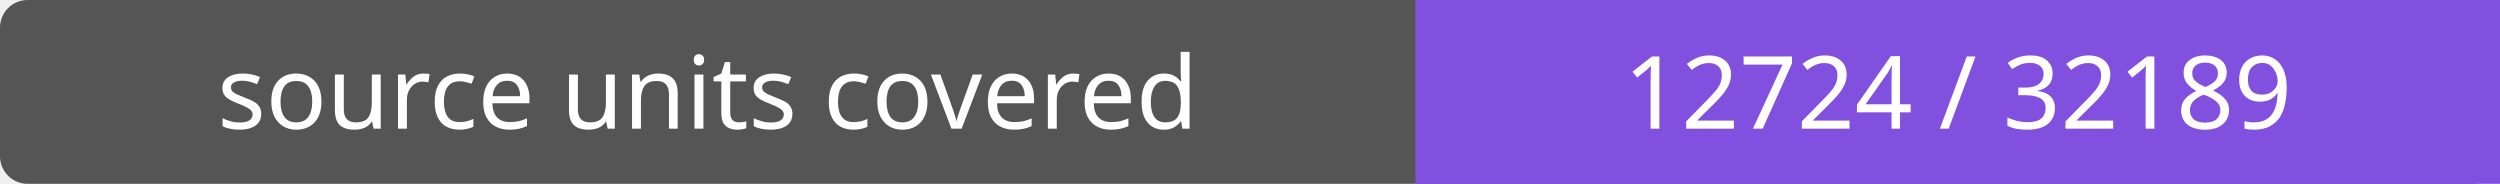
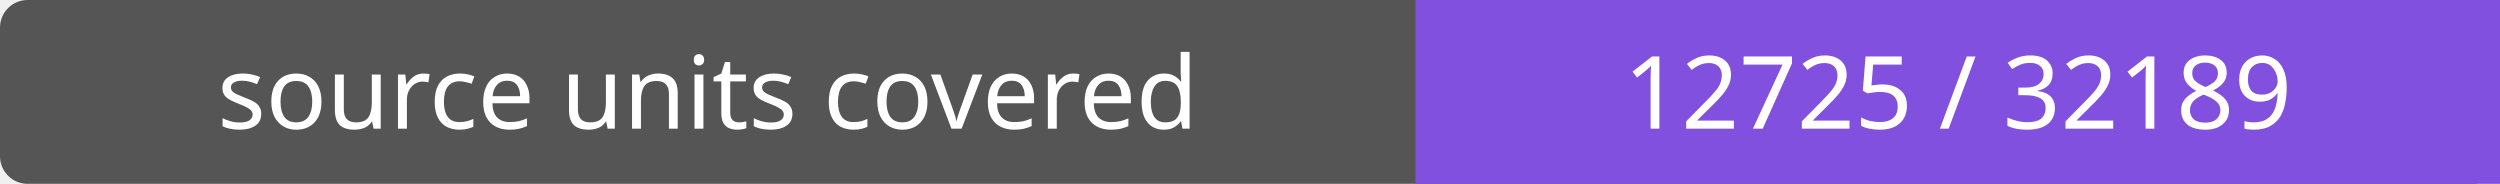
- <svg xmlns="http://www.w3.org/2000/svg" width="272" height="20" role="img" aria-label="source units covered: 12724 / 32189">
+ <svg xmlns="http://www.w3.org/2000/svg" width="272" height="20" role="img" aria-label="source units covered: 12725 / 32189">
  <rect width="272" height="20" rx="3" fill="#555" />
  <path fill="#8250df" d="M154 0h118v20H154z" />
  <g fill="#fff" text-anchor="middle" font-family="Verdana,sans-serif" font-size="11">
    <text x="77.0" y="14">source units covered</text>
-     <text x="213.0" y="14">12724 / 32189</text>
+     <text x="213.0" y="14">12725 / 32189</text>
  </g>
</svg>
